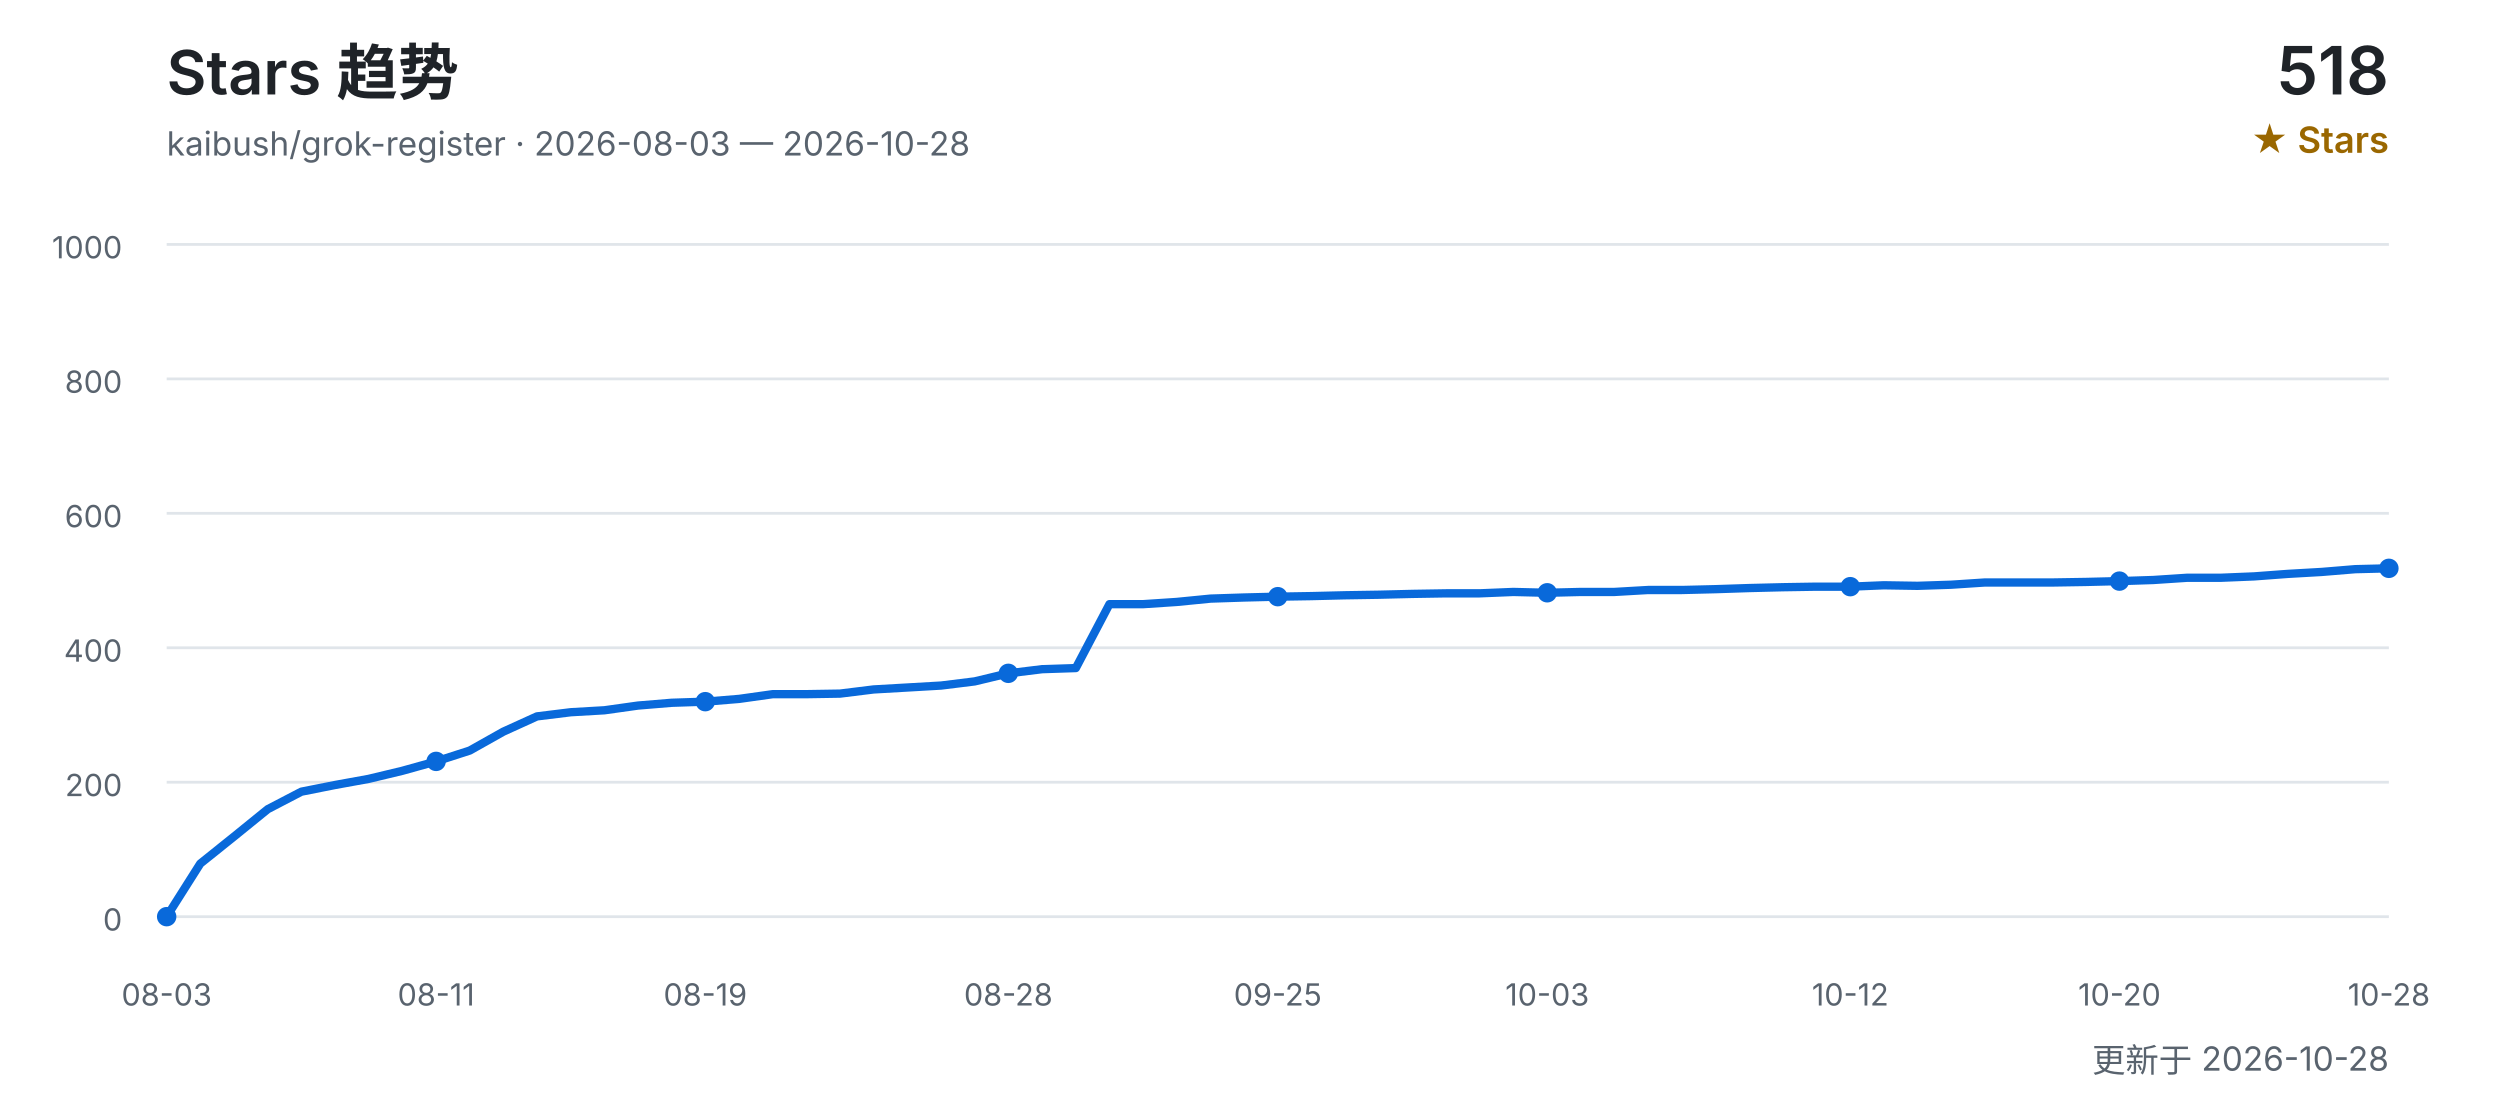
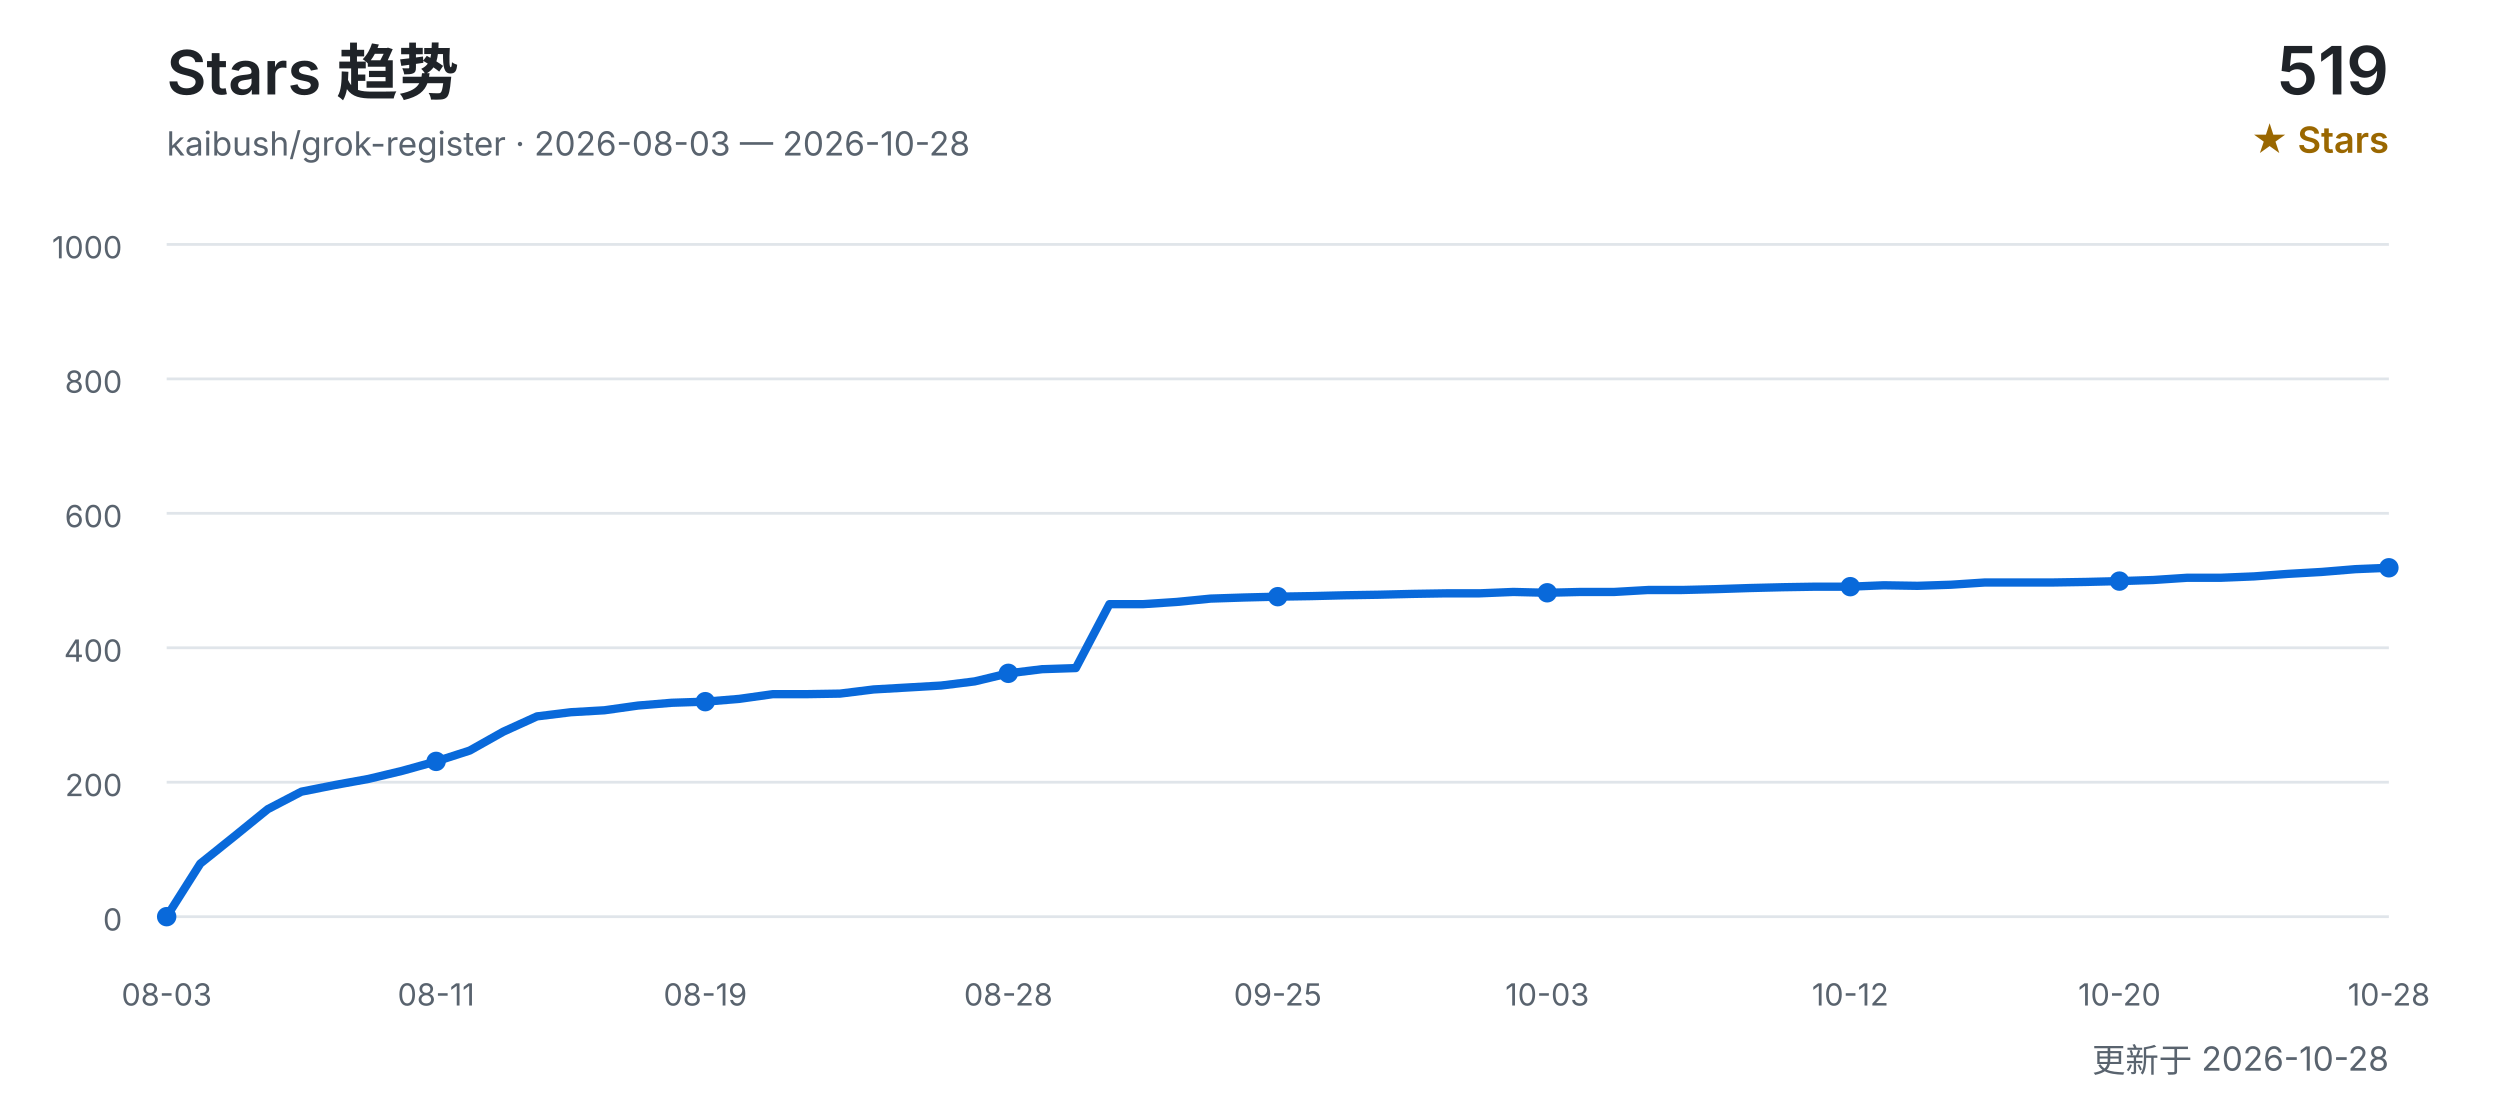
<svg xmlns="http://www.w3.org/2000/svg" width="900" height="400" viewBox="0 0 900 400" role="img" aria-labelledby="title desc">
  <defs>
    <style>
      text { font-family: Inter, "Segoe UI", Arial, "Noto Sans CJK SC", sans-serif; }
      .title { fill: #1f2328; font-size: 22px; font-weight: 600; }
      .subtitle { fill: #59636e; font-size: 12px; }
      .count { fill: #1f2328; font-size: 24px; font-weight: 600; }
      .count-label { fill: #9a6700; font-size: 13px; font-weight: 600; }
      .grid { stroke: #d0d7de; stroke-width: 1; opacity: 0.65; }
      .axis { fill: #59636e; font-size: 11px; }
      .line { fill: none; stroke: #0969da; stroke-width: 3; stroke-linecap: round; stroke-linejoin: round; }
      .point { fill: #0969da; }
    </style>
  </defs>
  <text x="60" y="34" class="title">Stars 趋势</text>
  <text x="60" y="56" class="subtitle">kaibush/grok-register · 2026-08-03 — 2026-10-28</text>
-   <text x="860" y="34" class="count" text-anchor="end">518</text>
+   <text x="860" y="34" class="count" text-anchor="end">519</text>
  <text x="860" y="55" class="count-label" text-anchor="end">★ Stars</text>
  <line x1="60" y1="330.0" x2="860" y2="330.0" class="grid" />
  <text x="44" y="335.0" class="axis" text-anchor="end">0</text>
  <line x1="60" y1="281.6" x2="860" y2="281.6" class="grid" />
  <text x="44" y="286.6" class="axis" text-anchor="end">200</text>
  <line x1="60" y1="233.2" x2="860" y2="233.2" class="grid" />
  <text x="44" y="238.2" class="axis" text-anchor="end">400</text>
  <line x1="60" y1="184.8" x2="860" y2="184.8" class="grid" />
  <text x="44" y="189.8" class="axis" text-anchor="end">600</text>
  <line x1="60" y1="136.4" x2="860" y2="136.4" class="grid" />
  <text x="44" y="141.4" class="axis" text-anchor="end">800</text>
  <line x1="60" y1="88.0" x2="860" y2="88.0" class="grid" />
  <text x="44" y="93.0" class="axis" text-anchor="end">1000</text>
-   <polyline points="60.0,330.0 72.1,310.9 84.2,301.2 96.4,291.3 108.5,285.0 120.6,282.6 132.7,280.4 144.8,277.5 157.0,274.1 169.1,270.2 181.2,263.4 193.3,257.9 205.5,256.4 217.6,255.7 229.7,254.0 241.8,253.0 253.9,252.6 266.1,251.6 278.2,249.9 290.3,249.9 302.4,249.7 314.5,248.2 326.7,247.5 338.8,246.8 350.9,245.3 363.0,242.4 375.2,240.9 387.3,240.5 399.4,217.5 411.5,217.5 423.6,216.7 435.8,215.5 447.9,215.1 460.0,214.8 472.1,214.6 484.2,214.3 496.4,214.1 508.5,213.8 520.6,213.6 532.7,213.6 544.8,213.1 557.0,213.4 569.1,213.1 581.2,213.1 593.3,212.4 605.5,212.4 617.6,212.1 629.7,211.7 641.8,211.4 653.9,211.2 666.1,211.2 678.2,210.7 690.3,210.9 702.4,210.5 714.5,209.7 726.7,209.7 738.8,209.7 750.9,209.5 763.0,209.2 775.2,208.8 787.3,208.0 799.4,208.0 811.5,207.5 823.6,206.6 835.8,205.9 847.9,204.9 860.0,204.6" class="line" />
+   <polyline points="60.0,330.0 72.1,310.9 84.2,301.2 96.4,291.3 108.5,285.0 120.6,282.6 132.7,280.4 144.8,277.5 157.0,274.1 169.1,270.2 181.2,263.4 193.3,257.9 205.5,256.4 217.6,255.7 229.7,254.0 241.8,253.0 253.9,252.6 266.1,251.6 278.2,249.9 290.3,249.9 302.4,249.7 314.5,248.2 326.7,247.5 338.8,246.8 350.9,245.3 363.0,242.4 375.2,240.9 387.3,240.5 399.4,217.5 411.5,217.5 423.6,216.7 435.8,215.5 447.9,215.1 460.0,214.8 472.1,214.6 484.2,214.3 496.4,214.1 508.5,213.8 520.6,213.6 532.7,213.6 544.8,213.1 557.0,213.4 569.1,213.1 581.2,213.1 593.3,212.4 605.5,212.4 617.6,212.1 629.7,211.7 641.8,211.4 653.9,211.2 666.1,211.2 678.2,210.7 690.3,210.9 702.4,210.5 714.5,209.7 726.7,209.7 738.8,209.7 750.9,209.5 763.0,209.2 775.2,208.8 787.3,208.0 799.4,208.0 811.5,207.5 823.6,206.6 835.8,205.9 847.9,204.9 860.0,204.4" class="line" />
  <text x="60.0" y="362" class="axis" text-anchor="middle">08-03</text>
  <circle cx="60.0" cy="330.0" r="3.5" class="point" />
  <text x="157.0" y="362" class="axis" text-anchor="middle">08-11</text>
  <circle cx="157.0" cy="274.1" r="3.5" class="point" />
  <text x="253.9" y="362" class="axis" text-anchor="middle">08-19</text>
  <circle cx="253.9" cy="252.6" r="3.5" class="point" />
  <text x="363.0" y="362" class="axis" text-anchor="middle">08-28</text>
  <circle cx="363.0" cy="242.4" r="3.5" class="point" />
  <text x="460.0" y="362" class="axis" text-anchor="middle">09-25</text>
  <circle cx="460.0" cy="214.8" r="3.5" class="point" />
  <text x="557.0" y="362" class="axis" text-anchor="middle">10-03</text>
  <circle cx="557.0" cy="213.4" r="3.5" class="point" />
  <text x="666.1" y="362" class="axis" text-anchor="middle">10-12</text>
  <circle cx="666.1" cy="211.2" r="3.5" class="point" />
  <text x="763.0" y="362" class="axis" text-anchor="middle">10-20</text>
  <circle cx="763.0" cy="209.2" r="3.5" class="point" />
  <text x="860.0" y="362" class="axis" text-anchor="middle">10-28</text>
-   <circle cx="860.0" cy="204.6" r="3.5" class="point" />
+   <circle cx="860.0" cy="204.4" r="3.5" class="point" />
  <text x="860" y="386" class="subtitle" text-anchor="end">更新于 2026-10-28</text>
</svg>
